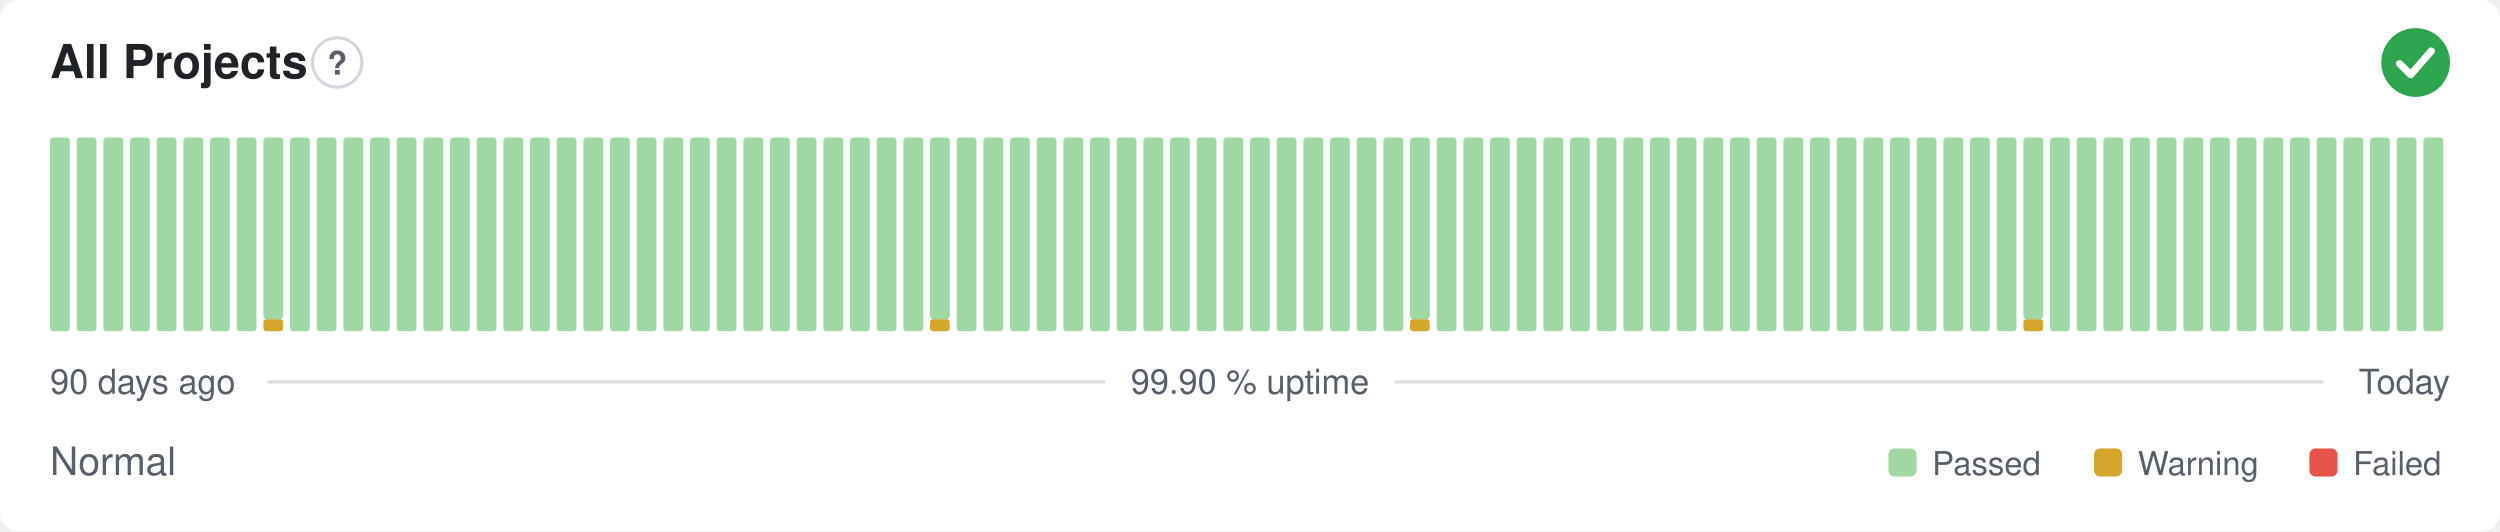
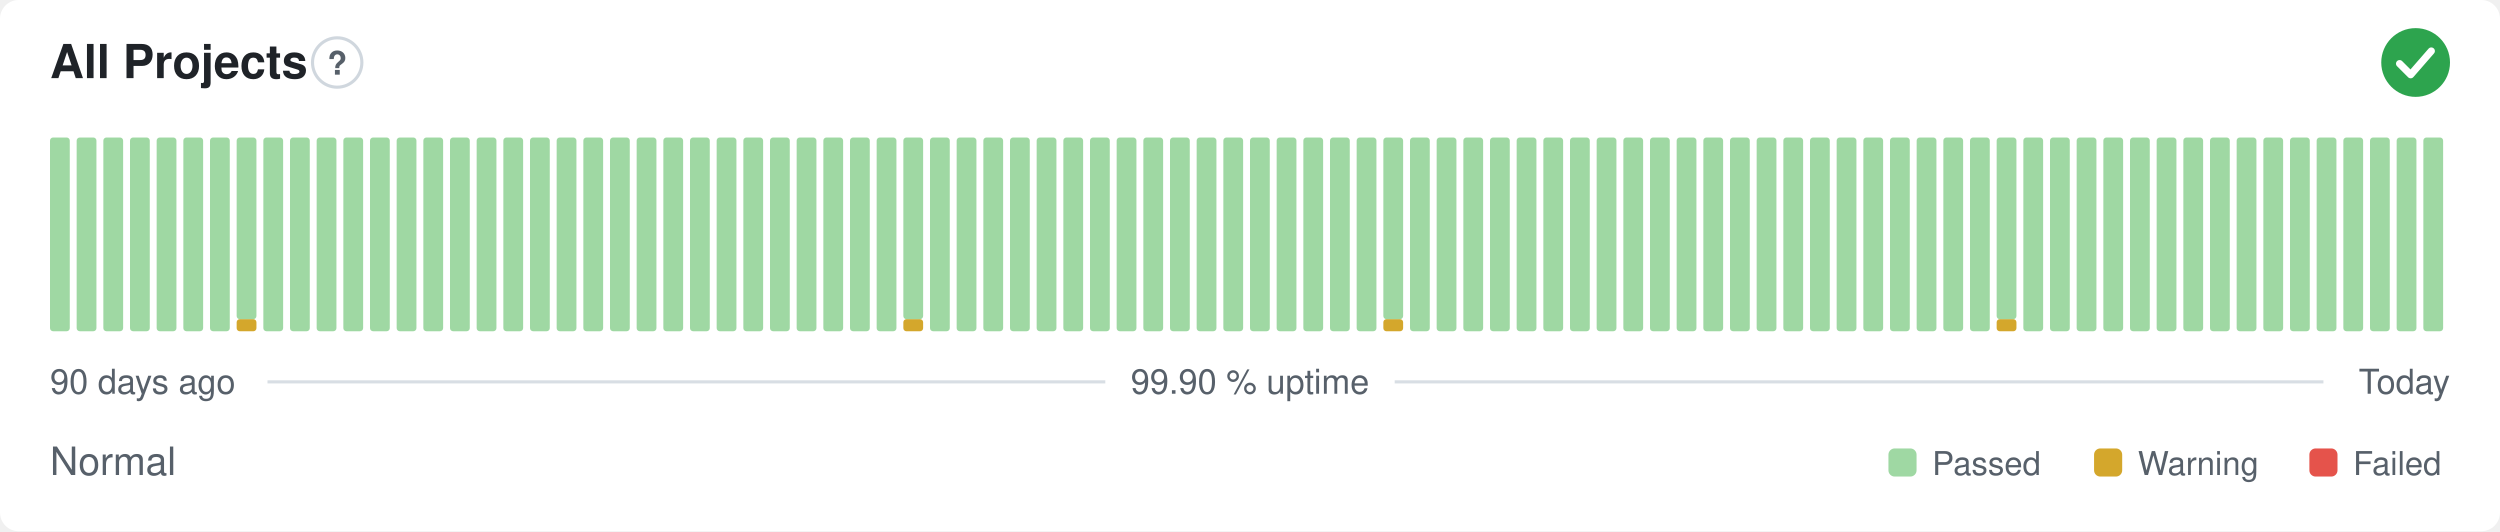
<svg xmlns="http://www.w3.org/2000/svg" width="800" height="170" viewBox="0 0 800 170" role="img" aria-label="All Projects: Normal, 99.90 % uptime over the last 90 days" font-family="-apple-system,BlinkMacSystemFont,'Segoe UI',Helvetica,Arial,sans-serif">
  <style>
    @media (prefers-color-scheme: dark) {
      .bg { fill: #0d1117 }
      .title { fill: #e6edf3 }
      .muted { fill: #8b949e }
      .hint { stroke: #30363d }
      .rule { stroke: #30363d }
      .nodata { fill: #21262d }
    }
  </style>
  <rect class="bg" width="800" height="170" rx="6" fill="#ffffff" />
  <text class="title" x="16" y="25" font-size="15" font-weight="600" fill="#1f2328">All Projects</text>
  <circle class="hint" cx="107.9" cy="20" r="7.9" fill="none" stroke="#d0d7de" stroke-width="1" />
  <text class="muted" x="107.9" y="23.9" text-anchor="middle" font-size="10.4" font-weight="700" fill="#57606a">?</text>
  <circle cx="773" cy="20" r="11" fill="#2da44e" />
  <path d="M767.87 20.37l3.54 3.54 6.60 -7.58" fill="none" stroke="#fff" stroke-width="2.31" stroke-linecap="round" stroke-linejoin="round" />
  <rect x="16.00" y="44.00" width="6.33" height="62.00" rx="1" fill="#9fd8a3" />
  <rect x="24.53" y="44.00" width="6.33" height="62.00" rx="1" fill="#9fd8a3" />
  <rect x="33.07" y="44.00" width="6.33" height="62.00" rx="1" fill="#9fd8a3" />
  <rect x="41.60" y="44.00" width="6.33" height="62.00" rx="1" fill="#9fd8a3" />
  <rect x="50.13" y="44.00" width="6.33" height="62.00" rx="1" fill="#9fd8a3" />
  <rect x="58.67" y="44.00" width="6.33" height="62.00" rx="1" fill="#9fd8a3" />
  <rect x="67.20" y="44.00" width="6.33" height="62.00" rx="1" fill="#9fd8a3" />
-   <rect x="75.73" y="44.00" width="6.33" height="62.00" rx="1" fill="#9fd8a3" />
-   <rect x="84.27" y="102.13" width="6.33" height="3.88" rx="1" fill="#d4a72c" />
-   <rect x="84.27" y="44.00" width="6.33" height="58.13" rx="1" fill="#9fd8a3" />
+   <rect x="75.73" y="102.13" width="6.33" height="3.88" rx="1" fill="#d4a72c" />
+   <rect x="75.73" y="44.00" width="6.33" height="58.13" rx="1" fill="#9fd8a3" />
+   <rect x="84.27" y="44.00" width="6.33" height="62.00" rx="1" fill="#9fd8a3" />
  <rect x="92.80" y="44.00" width="6.33" height="62.00" rx="1" fill="#9fd8a3" />
  <rect x="101.33" y="44.00" width="6.33" height="62.00" rx="1" fill="#9fd8a3" />
  <rect x="109.87" y="44.00" width="6.33" height="62.00" rx="1" fill="#9fd8a3" />
  <rect x="118.40" y="44.00" width="6.33" height="62.00" rx="1" fill="#9fd8a3" />
  <rect x="126.93" y="44.00" width="6.33" height="62.00" rx="1" fill="#9fd8a3" />
  <rect x="135.47" y="44.00" width="6.33" height="62.00" rx="1" fill="#9fd8a3" />
  <rect x="144.00" y="44.00" width="6.33" height="62.00" rx="1" fill="#9fd8a3" />
  <rect x="152.53" y="44.00" width="6.33" height="62.00" rx="1" fill="#9fd8a3" />
  <rect x="161.07" y="44.00" width="6.33" height="62.00" rx="1" fill="#9fd8a3" />
  <rect x="169.60" y="44.00" width="6.33" height="62.00" rx="1" fill="#9fd8a3" />
  <rect x="178.13" y="44.00" width="6.33" height="62.00" rx="1" fill="#9fd8a3" />
  <rect x="186.67" y="44.00" width="6.33" height="62.00" rx="1" fill="#9fd8a3" />
  <rect x="195.20" y="44.00" width="6.33" height="62.00" rx="1" fill="#9fd8a3" />
  <rect x="203.73" y="44.00" width="6.33" height="62.00" rx="1" fill="#9fd8a3" />
  <rect x="212.27" y="44.00" width="6.33" height="62.00" rx="1" fill="#9fd8a3" />
  <rect x="220.80" y="44.00" width="6.33" height="62.00" rx="1" fill="#9fd8a3" />
  <rect x="229.33" y="44.00" width="6.33" height="62.00" rx="1" fill="#9fd8a3" />
  <rect x="237.87" y="44.00" width="6.33" height="62.00" rx="1" fill="#9fd8a3" />
  <rect x="246.40" y="44.00" width="6.33" height="62.00" rx="1" fill="#9fd8a3" />
  <rect x="254.93" y="44.00" width="6.33" height="62.00" rx="1" fill="#9fd8a3" />
  <rect x="263.47" y="44.00" width="6.33" height="62.00" rx="1" fill="#9fd8a3" />
  <rect x="272.00" y="44.00" width="6.33" height="62.00" rx="1" fill="#9fd8a3" />
  <rect x="280.53" y="44.00" width="6.33" height="62.00" rx="1" fill="#9fd8a3" />
-   <rect x="289.07" y="44.00" width="6.33" height="62.00" rx="1" fill="#9fd8a3" />
-   <rect x="297.60" y="102.13" width="6.33" height="3.88" rx="1" fill="#d4a72c" />
-   <rect x="297.60" y="44.00" width="6.33" height="58.13" rx="1" fill="#9fd8a3" />
+   <rect x="289.07" y="102.13" width="6.33" height="3.88" rx="1" fill="#d4a72c" />
+   <rect x="289.07" y="44.00" width="6.33" height="58.13" rx="1" fill="#9fd8a3" />
+   <rect x="297.60" y="44.00" width="6.33" height="62.00" rx="1" fill="#9fd8a3" />
  <rect x="306.13" y="44.00" width="6.33" height="62.00" rx="1" fill="#9fd8a3" />
  <rect x="314.67" y="44.00" width="6.33" height="62.00" rx="1" fill="#9fd8a3" />
  <rect x="323.20" y="44.00" width="6.33" height="62.00" rx="1" fill="#9fd8a3" />
  <rect x="331.73" y="44.00" width="6.33" height="62.00" rx="1" fill="#9fd8a3" />
  <rect x="340.27" y="44.00" width="6.33" height="62.00" rx="1" fill="#9fd8a3" />
  <rect x="348.80" y="44.00" width="6.33" height="62.00" rx="1" fill="#9fd8a3" />
  <rect x="357.33" y="44.00" width="6.33" height="62.00" rx="1" fill="#9fd8a3" />
  <rect x="365.87" y="44.00" width="6.33" height="62.00" rx="1" fill="#9fd8a3" />
  <rect x="374.40" y="44.00" width="6.33" height="62.00" rx="1" fill="#9fd8a3" />
  <rect x="382.93" y="44.00" width="6.33" height="62.00" rx="1" fill="#9fd8a3" />
  <rect x="391.47" y="44.00" width="6.33" height="62.00" rx="1" fill="#9fd8a3" />
  <rect x="400.00" y="44.00" width="6.33" height="62.00" rx="1" fill="#9fd8a3" />
  <rect x="408.53" y="44.00" width="6.33" height="62.00" rx="1" fill="#9fd8a3" />
  <rect x="417.07" y="44.00" width="6.33" height="62.00" rx="1" fill="#9fd8a3" />
  <rect x="425.60" y="44.00" width="6.33" height="62.00" rx="1" fill="#9fd8a3" />
  <rect x="434.13" y="44.00" width="6.33" height="62.00" rx="1" fill="#9fd8a3" />
-   <rect x="442.67" y="44.00" width="6.33" height="62.00" rx="1" fill="#9fd8a3" />
-   <rect x="451.20" y="102.13" width="6.33" height="3.88" rx="1" fill="#d4a72c" />
-   <rect x="451.20" y="44.00" width="6.33" height="58.13" rx="1" fill="#9fd8a3" />
+   <rect x="442.67" y="102.13" width="6.33" height="3.88" rx="1" fill="#d4a72c" />
+   <rect x="442.67" y="44.00" width="6.33" height="58.13" rx="1" fill="#9fd8a3" />
+   <rect x="451.20" y="44.00" width="6.33" height="62.00" rx="1" fill="#9fd8a3" />
  <rect x="459.73" y="44.00" width="6.33" height="62.00" rx="1" fill="#9fd8a3" />
  <rect x="468.27" y="44.00" width="6.33" height="62.00" rx="1" fill="#9fd8a3" />
  <rect x="476.80" y="44.00" width="6.33" height="62.00" rx="1" fill="#9fd8a3" />
  <rect x="485.33" y="44.00" width="6.33" height="62.00" rx="1" fill="#9fd8a3" />
  <rect x="493.87" y="44.00" width="6.33" height="62.00" rx="1" fill="#9fd8a3" />
  <rect x="502.40" y="44.00" width="6.33" height="62.00" rx="1" fill="#9fd8a3" />
  <rect x="510.93" y="44.00" width="6.33" height="62.00" rx="1" fill="#9fd8a3" />
  <rect x="519.47" y="44.00" width="6.33" height="62.00" rx="1" fill="#9fd8a3" />
  <rect x="528.00" y="44.00" width="6.33" height="62.00" rx="1" fill="#9fd8a3" />
  <rect x="536.53" y="44.00" width="6.33" height="62.00" rx="1" fill="#9fd8a3" />
  <rect x="545.07" y="44.00" width="6.33" height="62.00" rx="1" fill="#9fd8a3" />
  <rect x="553.60" y="44.00" width="6.33" height="62.00" rx="1" fill="#9fd8a3" />
  <rect x="562.13" y="44.00" width="6.33" height="62.00" rx="1" fill="#9fd8a3" />
  <rect x="570.67" y="44.00" width="6.33" height="62.00" rx="1" fill="#9fd8a3" />
  <rect x="579.20" y="44.00" width="6.33" height="62.00" rx="1" fill="#9fd8a3" />
  <rect x="587.73" y="44.00" width="6.33" height="62.00" rx="1" fill="#9fd8a3" />
  <rect x="596.27" y="44.00" width="6.33" height="62.00" rx="1" fill="#9fd8a3" />
  <rect x="604.80" y="44.00" width="6.33" height="62.00" rx="1" fill="#9fd8a3" />
  <rect x="613.33" y="44.00" width="6.33" height="62.00" rx="1" fill="#9fd8a3" />
  <rect x="621.87" y="44.00" width="6.33" height="62.00" rx="1" fill="#9fd8a3" />
  <rect x="630.40" y="44.00" width="6.33" height="62.00" rx="1" fill="#9fd8a3" />
-   <rect x="638.93" y="44.00" width="6.33" height="62.00" rx="1" fill="#9fd8a3" />
-   <rect x="647.47" y="102.13" width="6.33" height="3.88" rx="1" fill="#d4a72c" />
-   <rect x="647.47" y="44.00" width="6.33" height="58.13" rx="1" fill="#9fd8a3" />
+   <rect x="638.93" y="102.13" width="6.33" height="3.88" rx="1" fill="#d4a72c" />
+   <rect x="638.93" y="44.00" width="6.33" height="58.13" rx="1" fill="#9fd8a3" />
+   <rect x="647.47" y="44.00" width="6.33" height="62.00" rx="1" fill="#9fd8a3" />
  <rect x="656.00" y="44.00" width="6.33" height="62.00" rx="1" fill="#9fd8a3" />
  <rect x="664.53" y="44.00" width="6.33" height="62.00" rx="1" fill="#9fd8a3" />
  <rect x="673.07" y="44.00" width="6.33" height="62.00" rx="1" fill="#9fd8a3" />
  <rect x="681.60" y="44.00" width="6.33" height="62.00" rx="1" fill="#9fd8a3" />
  <rect x="690.13" y="44.00" width="6.33" height="62.00" rx="1" fill="#9fd8a3" />
  <rect x="698.67" y="44.00" width="6.33" height="62.00" rx="1" fill="#9fd8a3" />
  <rect x="707.20" y="44.00" width="6.33" height="62.00" rx="1" fill="#9fd8a3" />
  <rect x="715.73" y="44.00" width="6.33" height="62.00" rx="1" fill="#9fd8a3" />
  <rect x="724.27" y="44.00" width="6.33" height="62.00" rx="1" fill="#9fd8a3" />
  <rect x="732.80" y="44.00" width="6.33" height="62.00" rx="1" fill="#9fd8a3" />
  <rect x="741.33" y="44.00" width="6.33" height="62.00" rx="1" fill="#9fd8a3" />
  <rect x="749.87" y="44.00" width="6.33" height="62.00" rx="1" fill="#9fd8a3" />
  <rect x="758.40" y="44.00" width="6.33" height="62.00" rx="1" fill="#9fd8a3" />
  <rect x="766.93" y="44.00" width="6.33" height="62.00" rx="1" fill="#9fd8a3" />
  <rect x="775.47" y="44.00" width="6.33" height="62.00" rx="1" fill="#9fd8a3" />
  <text class="muted" x="16" y="126" font-size="11" fill="#57606a">90 days ago</text>
  <text class="muted" x="400" y="126" text-anchor="middle" font-size="11" fill="#57606a">99.90 % uptime</text>
  <text class="muted" x="784" y="126" text-anchor="end" font-size="11" fill="#57606a">Today</text>
  <line class="rule" x1="85.6" y1="122.2" x2="353.7" y2="122.2" stroke="#d8dee4" stroke-width="1" />
  <line class="rule" x1="446.3" y1="122.2" x2="743.5" y2="122.2" stroke="#d8dee4" stroke-width="1" />
  <text class="muted" x="16" y="152" font-size="12.5" fill="#57606a">Normal</text>
  <rect x="604.3" y="143.5" width="9.0" height="9.0" rx="2" fill="#9fd8a3" />
  <text class="muted" x="618.3" y="152" font-size="10.5" fill="#57606a">Passed</text>
  <rect x="670.1" y="143.5" width="9.0" height="9.0" rx="2" fill="#d4a72c" />
  <text class="muted" x="684.1" y="152" font-size="10.5" fill="#57606a">Warning</text>
  <rect x="739.0" y="143.5" width="9.0" height="9.0" rx="2" fill="#e5534b" />
  <text class="muted" x="753.0" y="152" font-size="10.5" fill="#57606a">Failed</text>
</svg>
